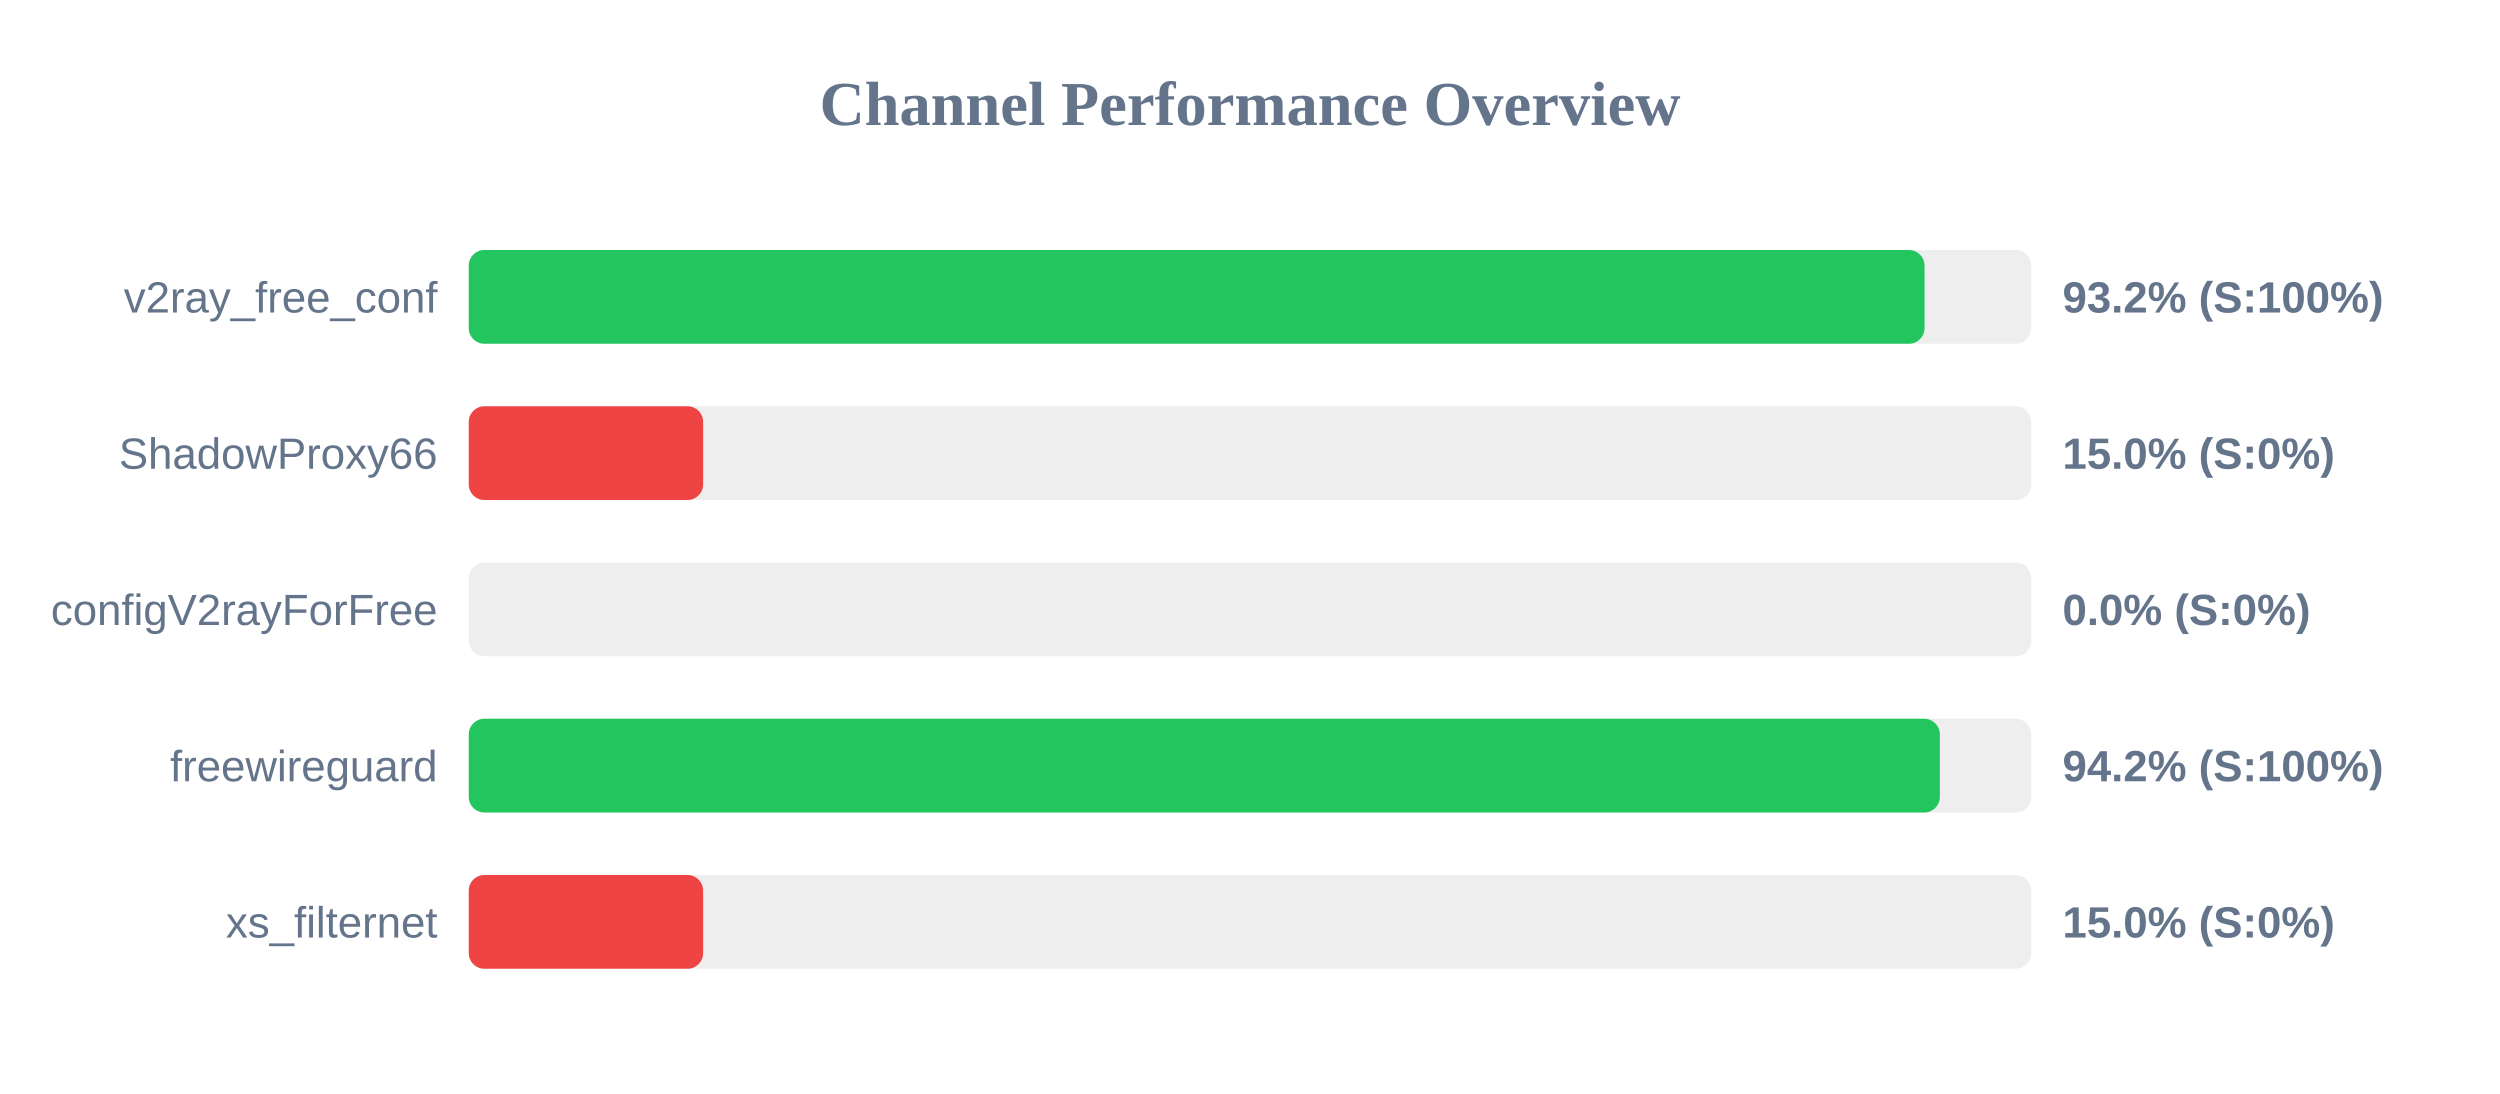
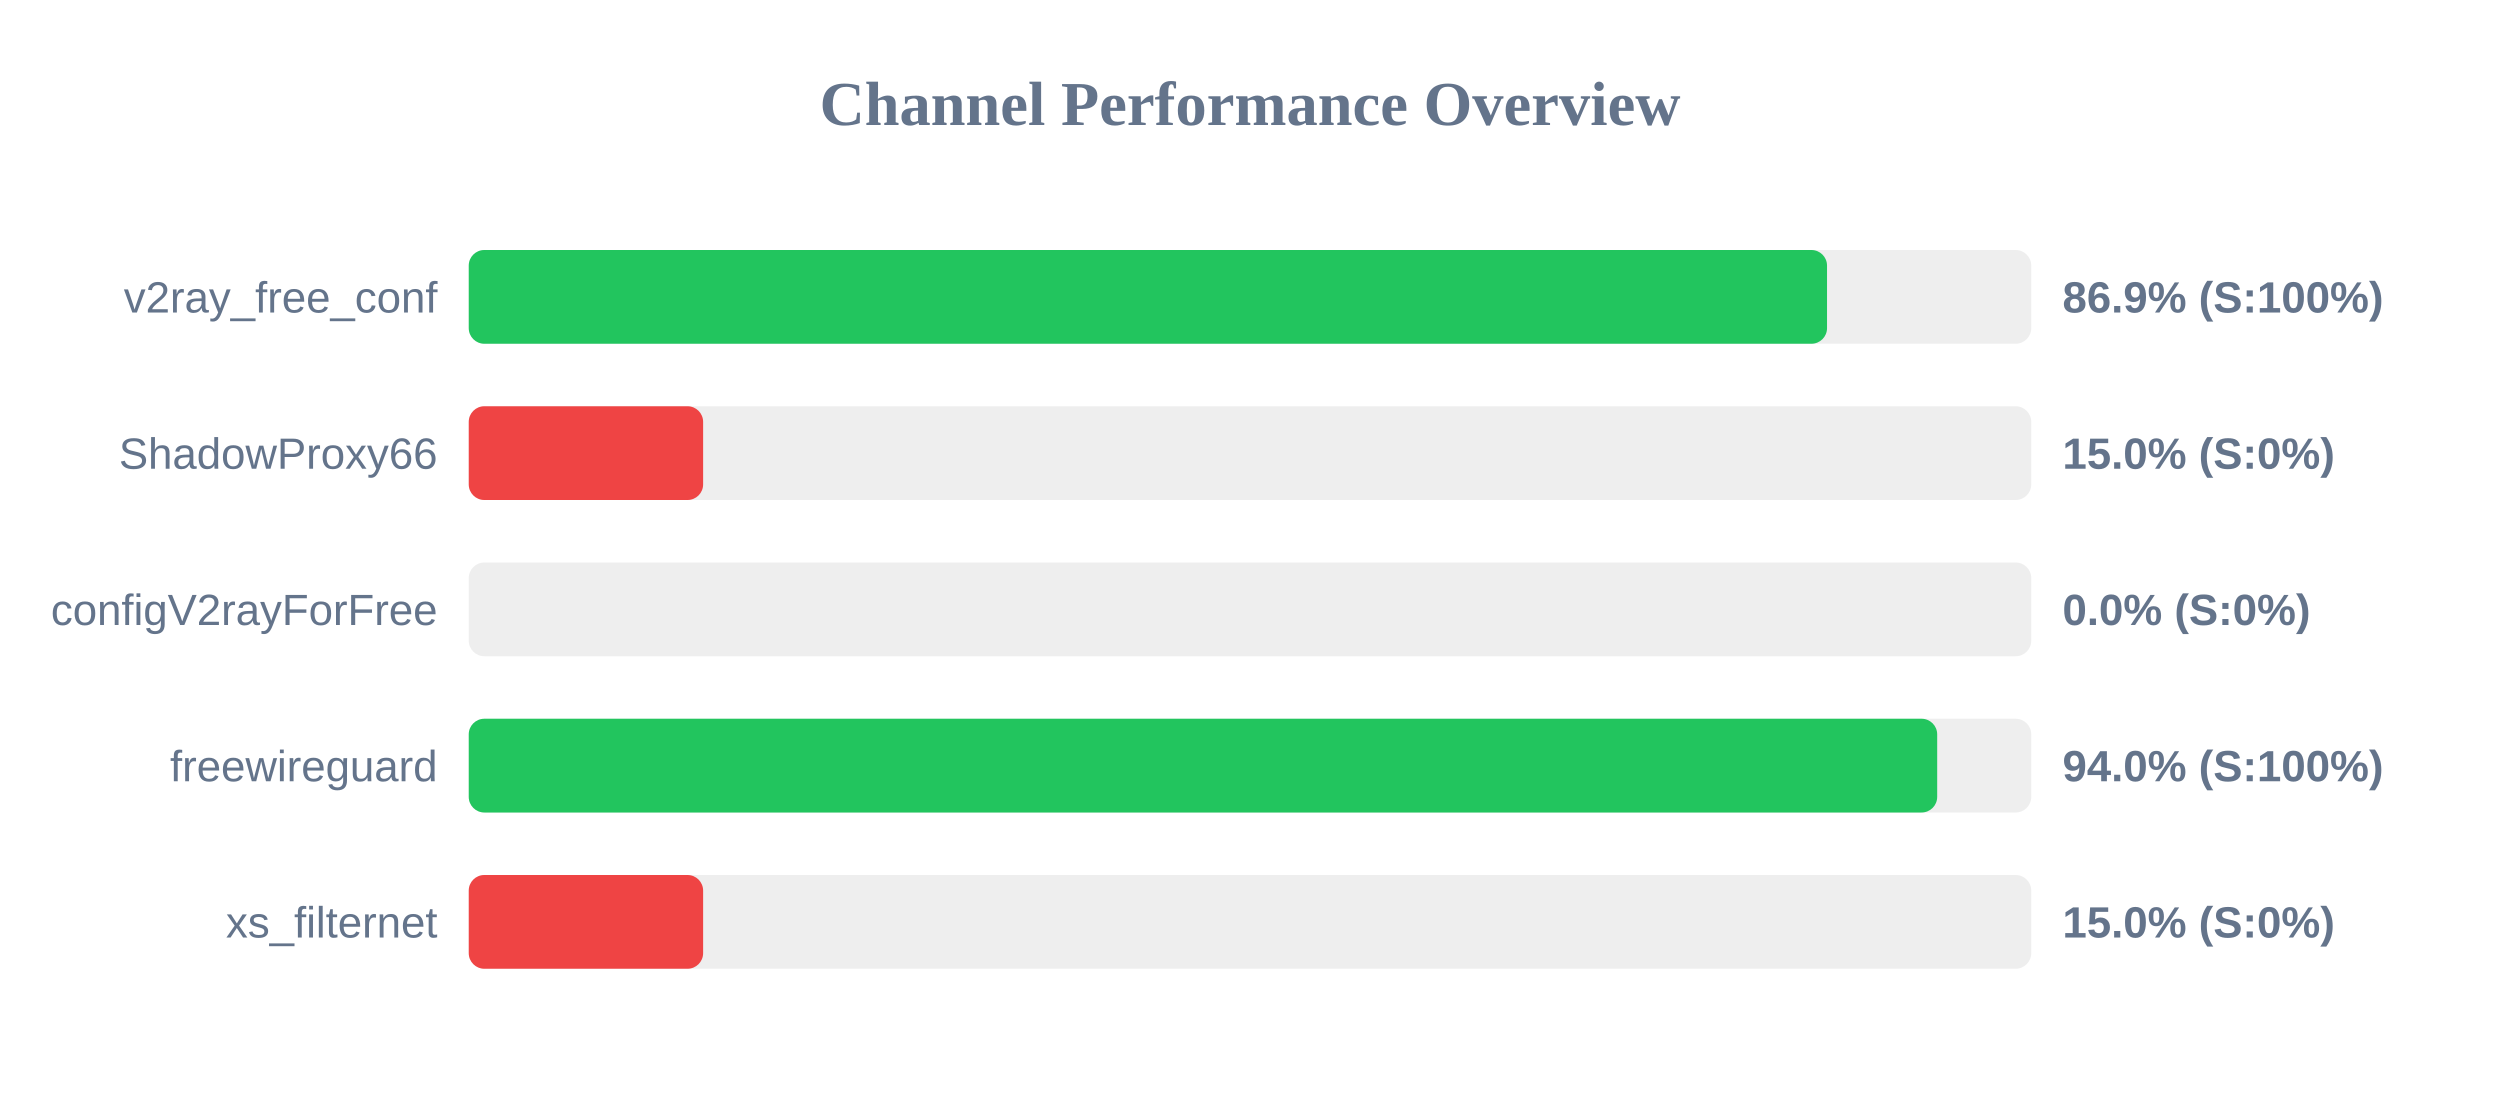
<svg xmlns="http://www.w3.org/2000/svg" width="800" height="350" version="1.1">
  <style>
        .row { font: 14px Arial; fill: #64748b; }
        .score { font: bold 14px Arial; fill: #64748b; }
    </style>
  <text x="400" y="40" text-anchor="middle" font-size="20px" font-weight="bold" fill="#64748b">Channel Performance Overview</text>
  <rect x="150" y="80" width="500" height="30" fill="#eee" rx="5" />
-   <rect x="150" y="80" width="465.85" height="30" fill="#22c55e" rx="5" />
+   <rect x="150" y="80" width="434.65" height="30" fill="#22c55e" rx="5" />
  <text x="140" y="100" text-anchor="end" class="row">v2ray_free_conf</text>
-   <text x="660" y="100" text-anchor="start" class="score">93.2% (S:100%)</text>
+   <text x="660" y="100" text-anchor="start" class="score">86.9% (S:100%)</text>
  <rect x="150" y="130" width="500" height="30" fill="#eee" rx="5" />
  <rect x="150" y="130" width="75.0" height="30" fill="#ef4444" rx="5" />
  <text x="140" y="150" text-anchor="end" class="row">ShadowProxy66</text>
  <text x="660" y="150" text-anchor="start" class="score">15.0% (S:0%)</text>
  <rect x="150" y="180" width="500" height="30" fill="#eee" rx="5" />
  <rect x="150" y="180" width="0.0" height="30" fill="#ef4444" rx="5" />
  <text x="140" y="200" text-anchor="end" class="row">configV2rayForFree</text>
  <text x="660" y="200" text-anchor="start" class="score">0.0% (S:0%)</text>
  <rect x="150" y="230" width="500" height="30" fill="#eee" rx="5" />
-   <rect x="150" y="230" width="470.75" height="30" fill="#22c55e" rx="5" />
+   <rect x="150" y="230" width="469.9" height="30" fill="#22c55e" rx="5" />
  <text x="140" y="250" text-anchor="end" class="row">freewireguard</text>
-   <text x="660" y="250" text-anchor="start" class="score">94.2% (S:100%)</text>
+   <text x="660" y="250" text-anchor="start" class="score">94.0% (S:100%)</text>
  <rect x="150" y="280" width="500" height="30" fill="#eee" rx="5" />
  <rect x="150" y="280" width="75.0" height="30" fill="#ef4444" rx="5" />
  <text x="140" y="300" text-anchor="end" class="row">xs_filternet</text>
  <text x="660" y="300" text-anchor="start" class="score">15.0% (S:0%)</text>
</svg>
